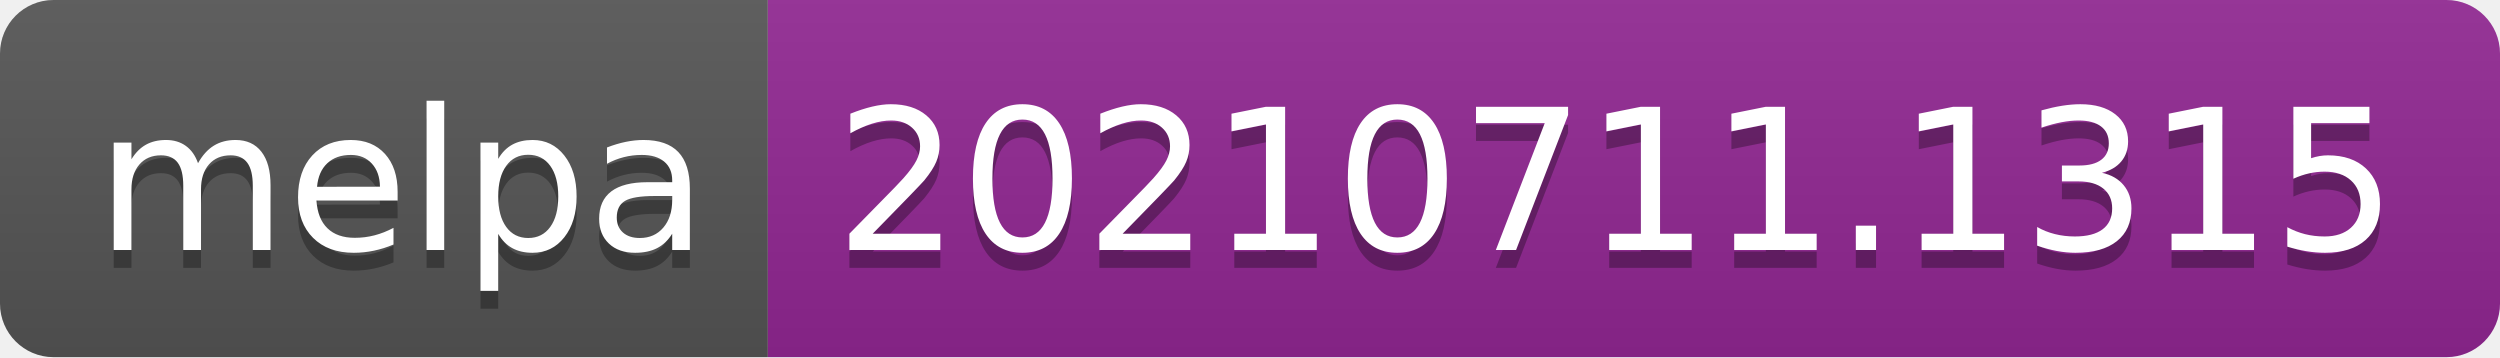
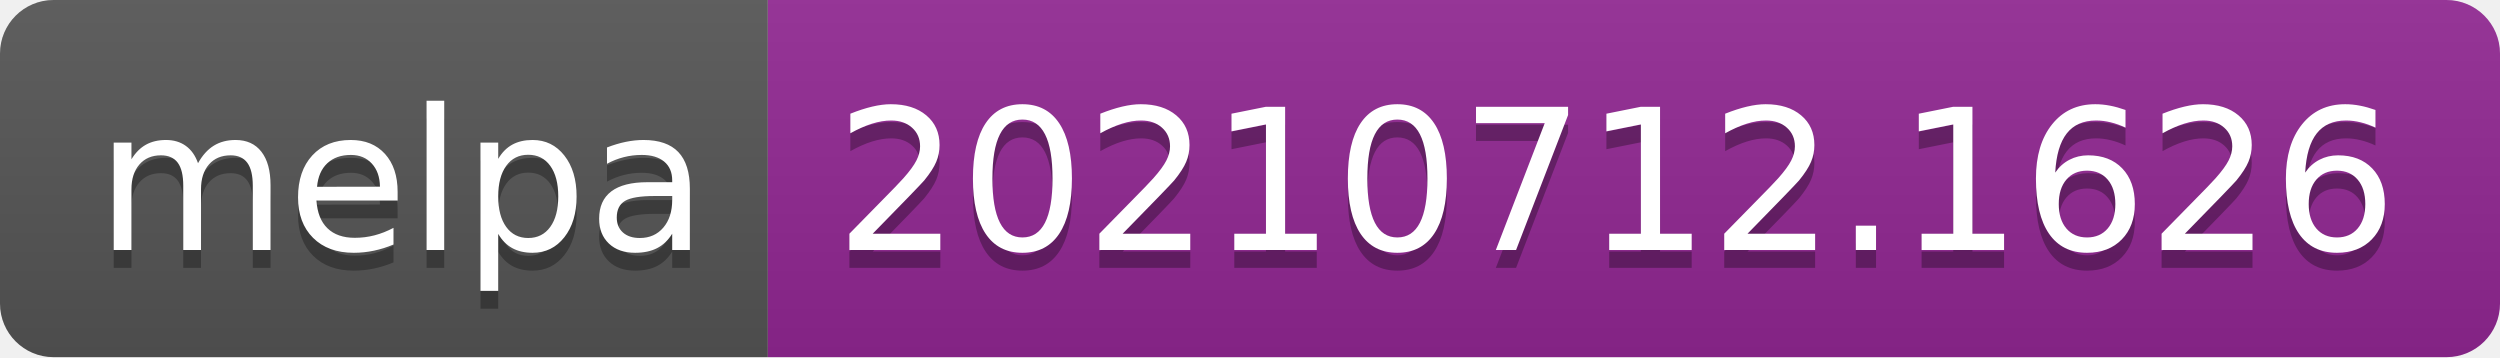
- <svg xmlns="http://www.w3.org/2000/svg" width="140" height="20" role="img" aria-label="melpa: 20210711.1315">
+ <svg xmlns="http://www.w3.org/2000/svg" width="140" height="20" role="img" aria-label="melpa: 20210712.1626">
  <linearGradient id="s" x2="0" y2="100%">
    <stop offset="0" stop-color="#bbb" stop-opacity=".1" />
    <stop offset="1" stop-opacity=".1" />
  </linearGradient>
  <clipPath id="r">
    <rect width="140" height="20" rx="3" fill="#fff" />
  </clipPath>
  <g clip-path="url(#r)">
    <rect width="43" height="20" fill="#555" />
    <rect x="43" width="97" height="20" fill="#922793" />
    <rect width="140" height="20" fill="url(#s)" />
  </g>
  <g fill="#fff" text-anchor="middle" font-family="Verdana,Geneva,DejaVu Sans,sans-serif" text-rendering="geometricPrecision" font-size="110">
    <text aria-hidden="true" x="225" y="150" fill="#010101" fill-opacity=".3" transform="scale(.1)" textLength="330">melpa</text>
    <text x="225" y="140" transform="scale(.1)" fill="#fff" textLength="330">melpa</text>
-     <text aria-hidden="true" x="905" y="150" fill="#010101" fill-opacity=".3" transform="scale(.1)" textLength="870">20210711.1315</text>
-     <text x="905" y="140" transform="scale(.1)" fill="#fff" textLength="870">20210711.1315</text>
+     <text aria-hidden="true" x="905" y="150" fill="#010101" fill-opacity=".3" transform="scale(.1)" textLength="870">20210712.1626</text>
+     <text x="905" y="140" transform="scale(.1)" fill="#fff" textLength="870">20210712.1626</text>
  </g>
</svg>
